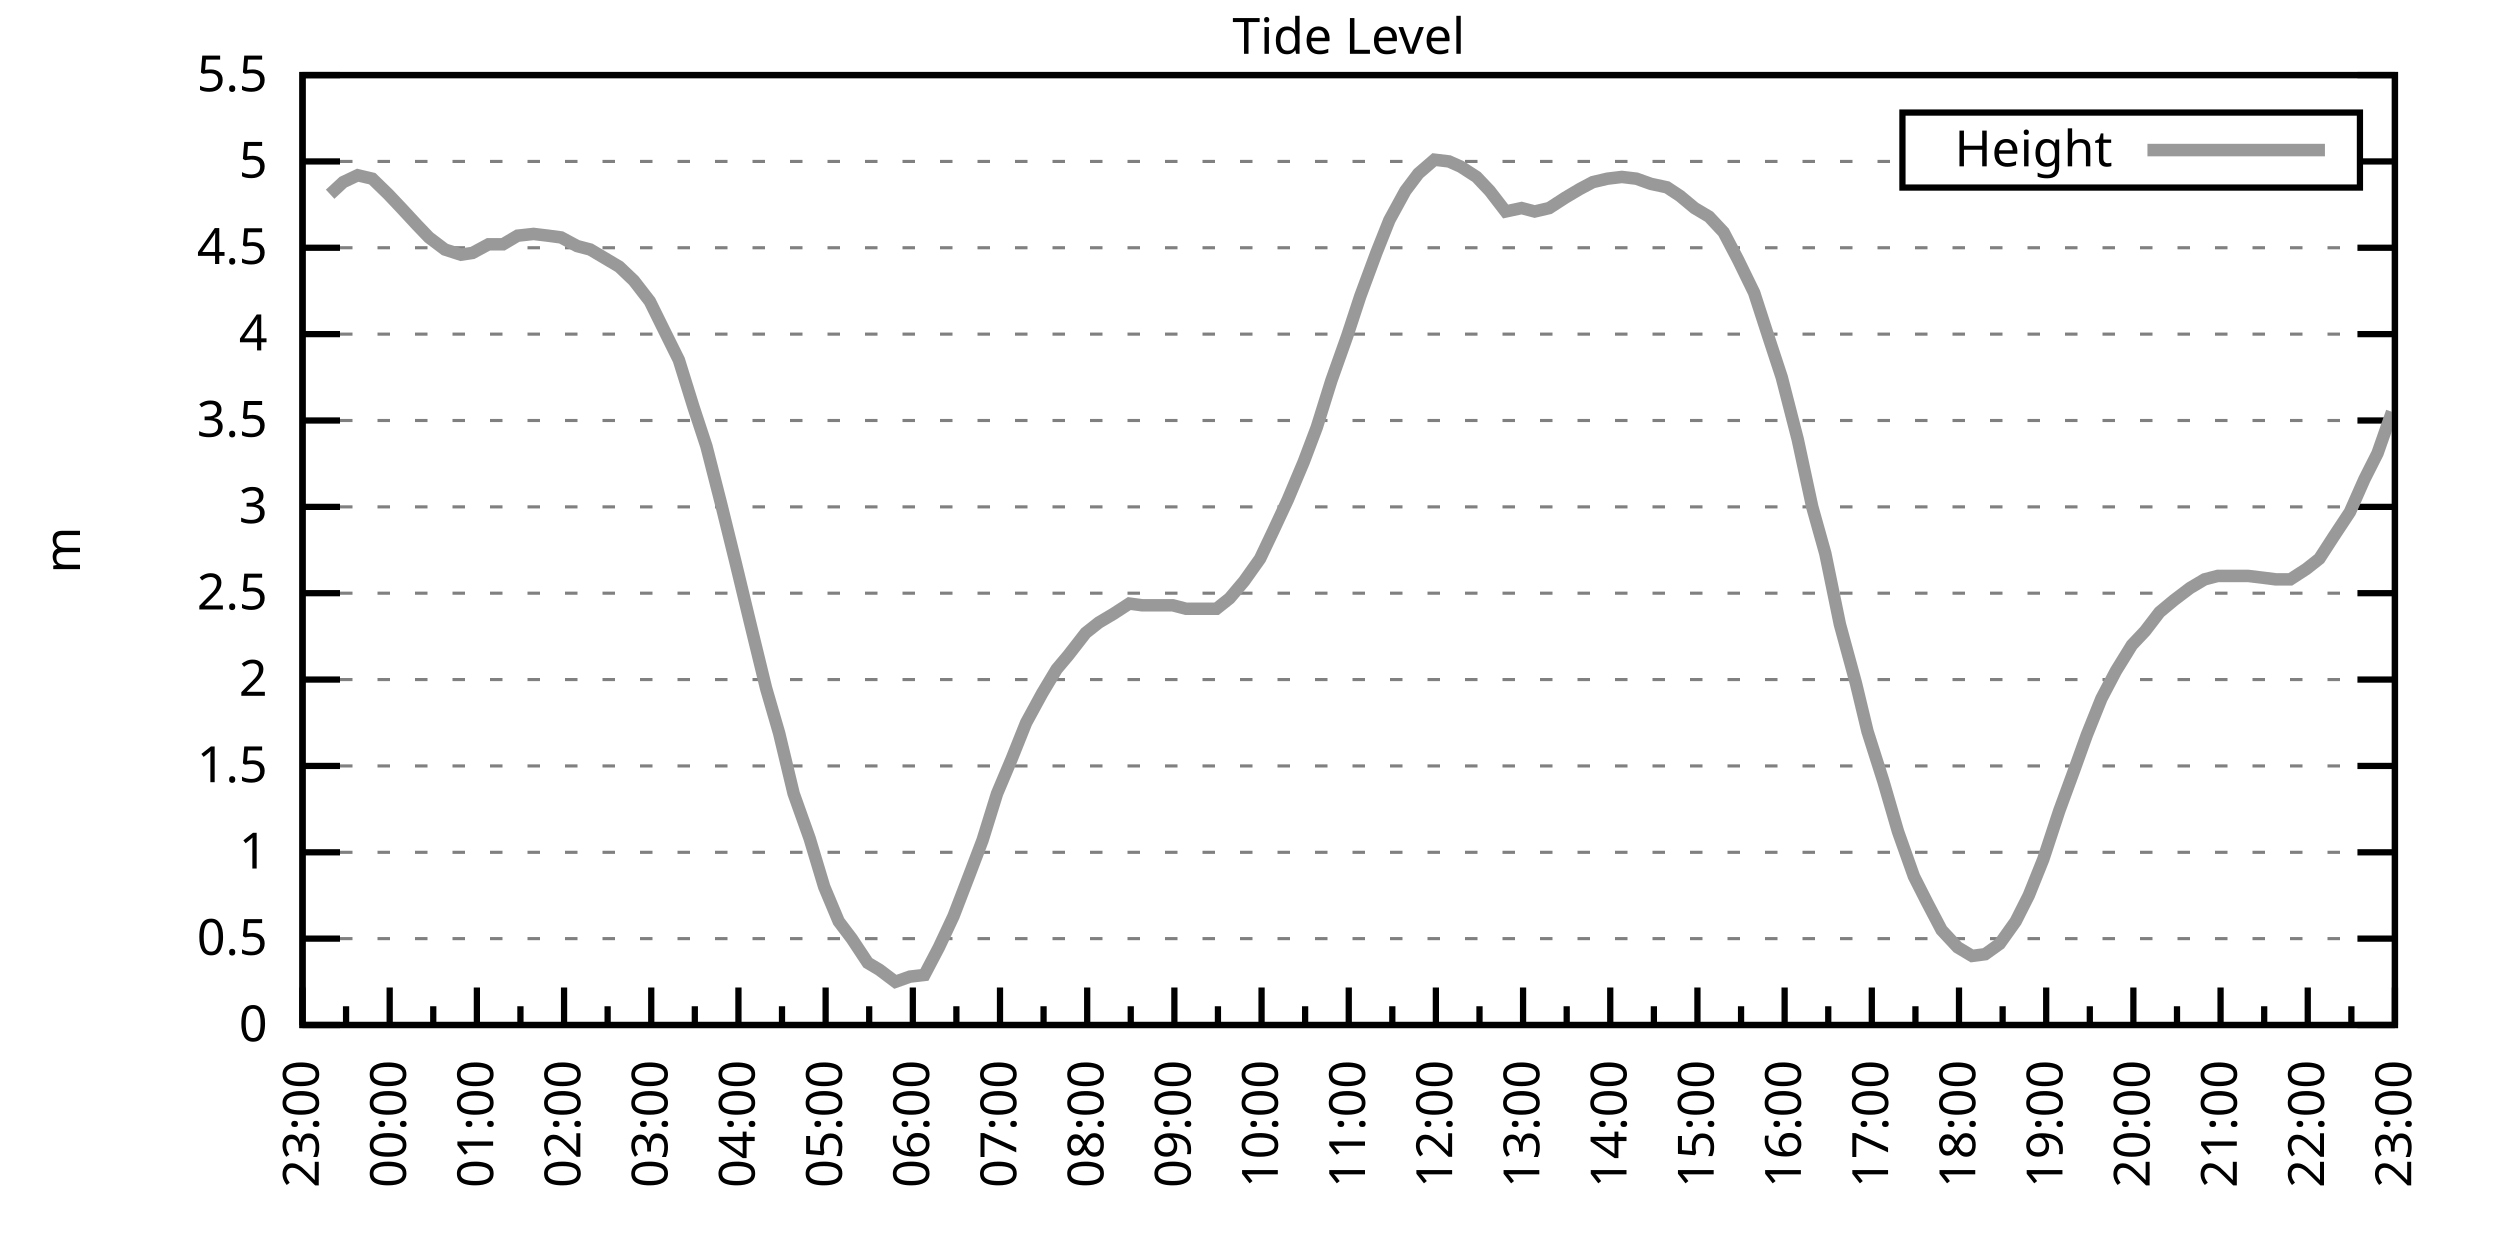
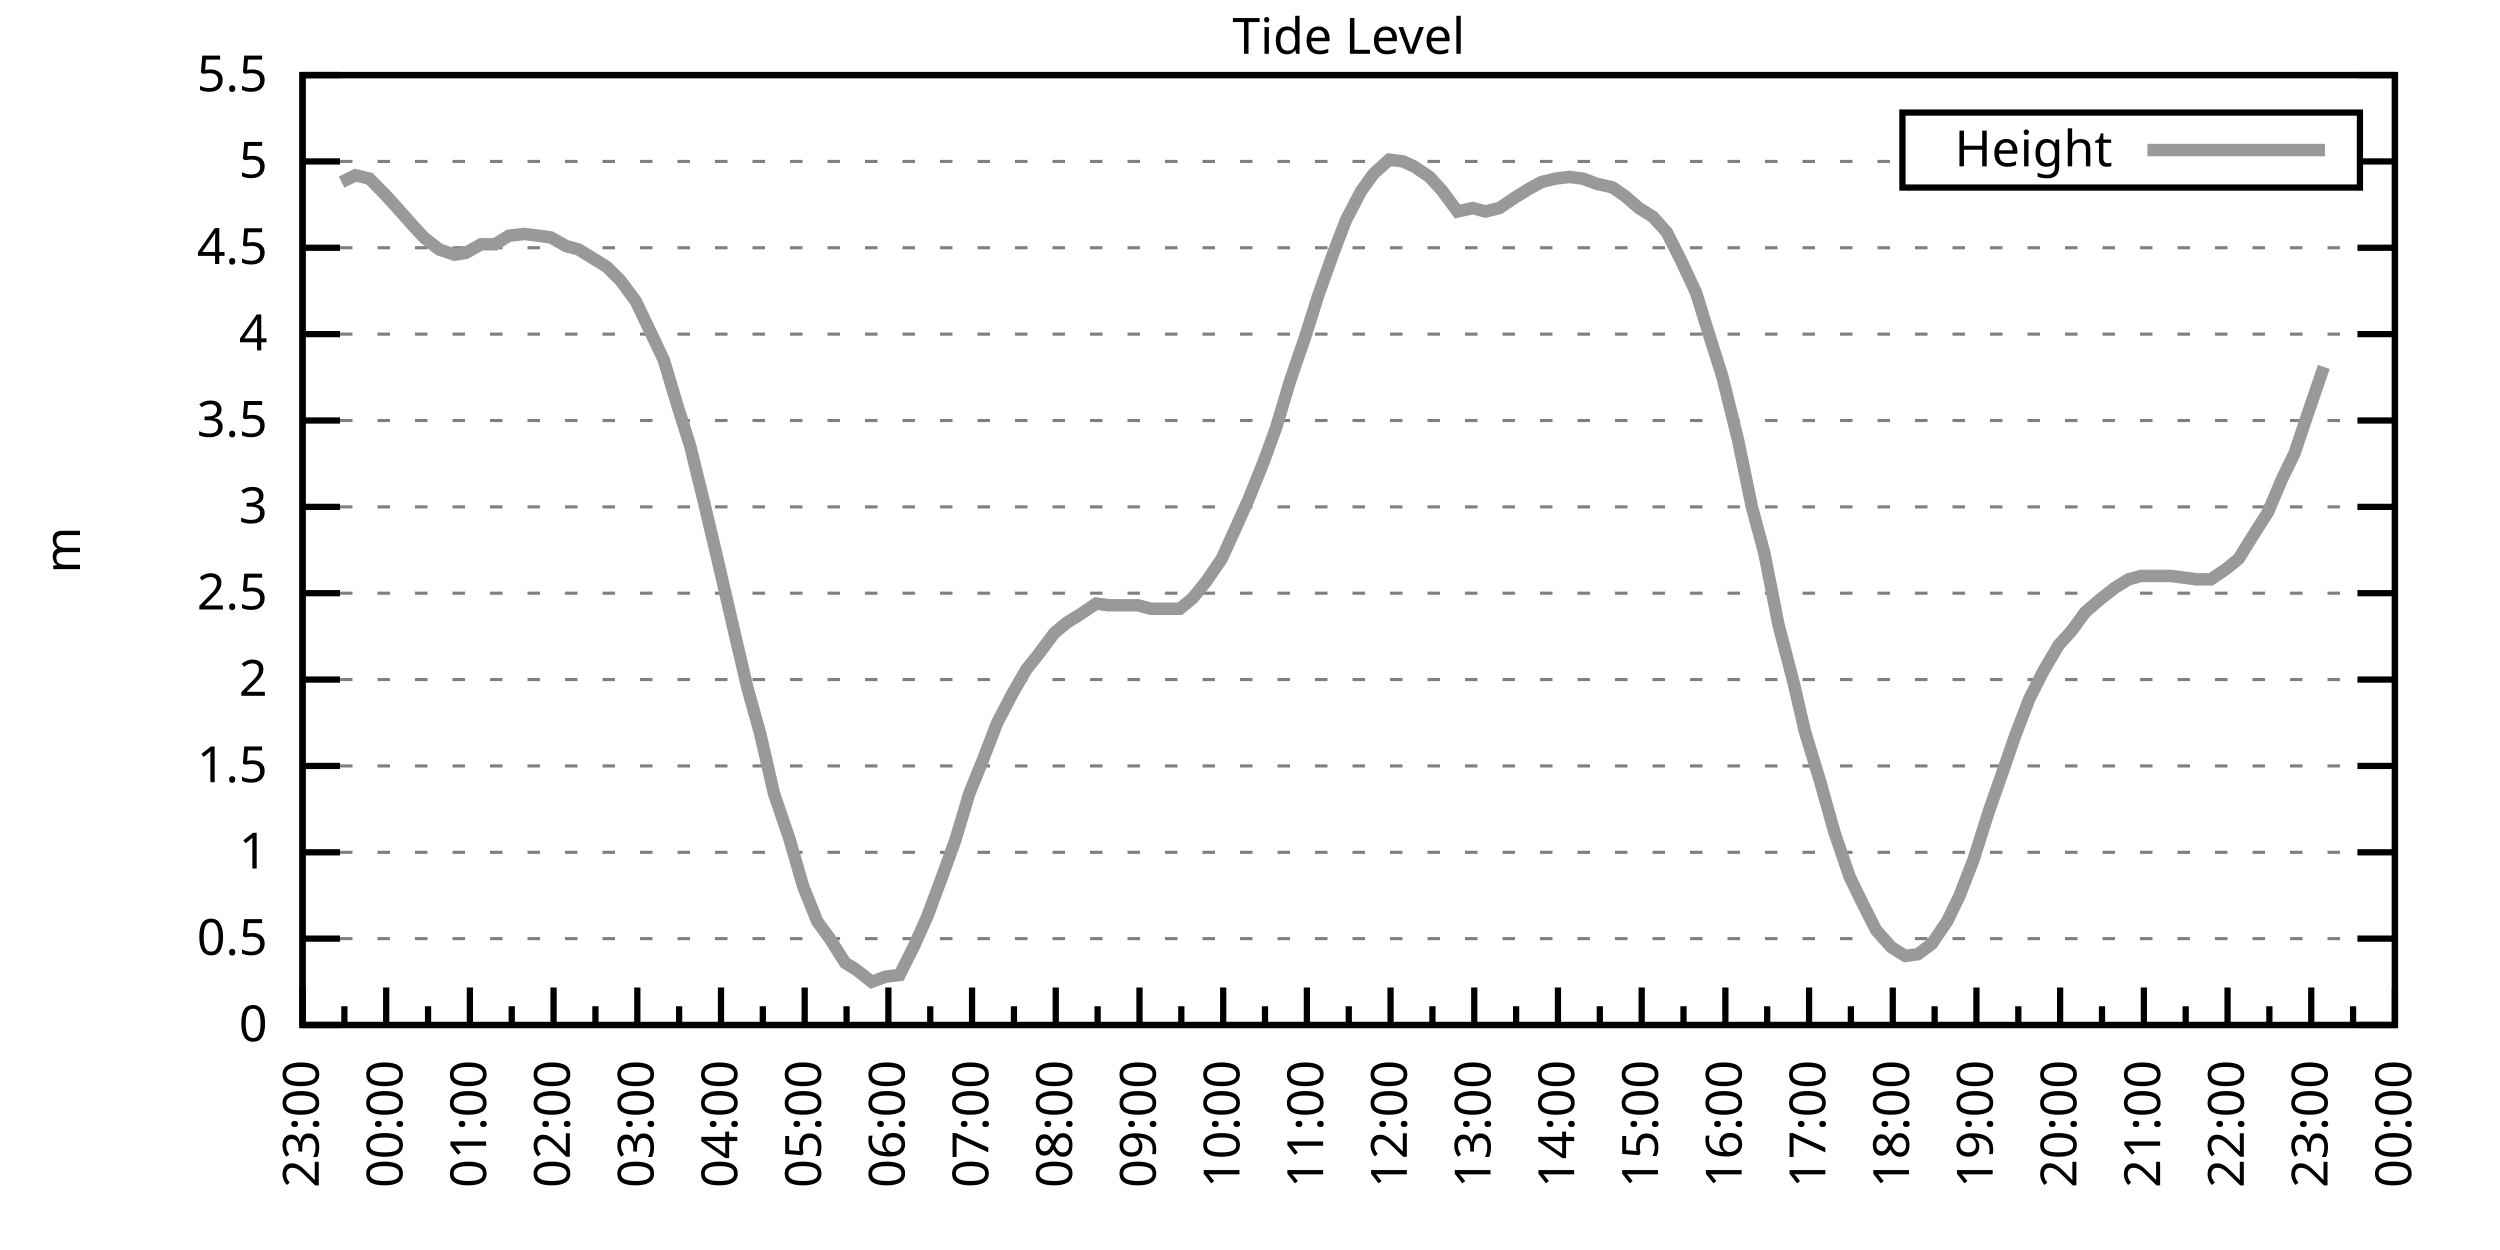
<svg xmlns="http://www.w3.org/2000/svg" xmlns:xlink="http://www.w3.org/1999/xlink" width="400" height="200" viewBox="0 0 400 200">
  <g id="gnuplot_canvas">
    <rect x="0" y="0" width="400" height="200" fill="none" />
    <defs>
      <circle id="gpDot" r="0.5" stroke-width="0.5" stroke="currentColor" />
      <path id="gpPt0" stroke-width="0.333" stroke="currentColor" d="M-1,0 h2 M0,-1 v2" />
      <path id="gpPt1" stroke-width="0.333" stroke="currentColor" d="M-1,-1 L1,1 M1,-1 L-1,1" />
      <path id="gpPt2" stroke-width="0.333" stroke="currentColor" d="M-1,0 L1,0 M0,-1 L0,1 M-1,-1 L1,1 M-1,1 L1,-1" />
      <rect id="gpPt3" stroke-width="0.333" stroke="currentColor" x="-1" y="-1" width="2" height="2" />
      <rect id="gpPt4" stroke-width="0.333" stroke="currentColor" fill="currentColor" x="-1" y="-1" width="2" height="2" />
      <circle id="gpPt5" stroke-width="0.333" stroke="currentColor" cx="0" cy="0" r="1" />
      <use xlink:href="#gpPt5" id="gpPt6" fill="currentColor" stroke="none" />
      <path id="gpPt7" stroke-width="0.333" stroke="currentColor" d="M0,-1.33 L-1.33,0.67 L1.33,0.67 z" />
      <use xlink:href="#gpPt7" id="gpPt8" fill="currentColor" stroke="none" />
      <use xlink:href="#gpPt7" id="gpPt9" stroke="currentColor" transform="rotate(180)" />
      <use xlink:href="#gpPt9" id="gpPt10" fill="currentColor" stroke="none" />
      <use xlink:href="#gpPt3" id="gpPt11" stroke="currentColor" transform="rotate(45)" />
      <use xlink:href="#gpPt11" id="gpPt12" fill="currentColor" stroke="none" />
      <path id="gpPt13" stroke-width="0.333" stroke="currentColor" d="M0,1.330 L1.265,0.411 L0.782,-1.067 L-0.782,-1.076 L-1.265,0.411 z" />
      <use xlink:href="#gpPt13" id="gpPt14" fill="currentColor" stroke="none" />
      <filter id="textbox" filterUnits="objectBoundingBox" x="0" y="0" height="1" width="1">
        <feFlood flood-color="white" flood-opacity="1" result="bgnd" />
        <feComposite in="SourceGraphic" in2="bgnd" operator="atop" />
      </filter>
      <filter id="greybox" filterUnits="objectBoundingBox" x="0" y="0" height="1" width="1">
        <feFlood flood-color="lightgrey" flood-opacity="1" result="grey" />
        <feComposite in="SourceGraphic" in2="grey" operator="atop" />
      </filter>
    </defs>
    <g fill="none" color="white" stroke="currentColor" stroke-width="1.00" stroke-linecap="butt" stroke-linejoin="miter">
</g>
    <g fill="none" color="black" stroke="currentColor" stroke-width="1.00" stroke-linecap="butt" stroke-linejoin="miter">
      <g stroke="none" shape-rendering="crispEdges">
        <polygon fill="rgb(255, 255, 255)" points="48.40,164.00 383.18,164.00 383.18,12.02 48.40,12.02 " />
      </g>
    </g>
    <g fill="none" color="black" stroke="currentColor" stroke-width="1.00" stroke-linecap="butt" stroke-linejoin="miter">
</g>
    <g fill="none" color="black" stroke="black" stroke-width="0.50" stroke-linecap="butt" stroke-linejoin="miter">
</g>
    <g fill="none" color="gray" stroke="currentColor" stroke-width="0.50" stroke-linecap="butt" stroke-linejoin="miter">
      <path stroke="gray" stroke-dasharray="2,4" class="gridline" d="M48.40,164.00 L383.19,164.00  " />
    </g>
    <g fill="none" color="gray" stroke="gray" stroke-width="1.00" stroke-linecap="butt" stroke-linejoin="miter">
</g>
    <g fill="none" color="black" stroke="currentColor" stroke-width="1.00" stroke-linecap="butt" stroke-linejoin="miter">
      <path stroke="black" d="M48.40,164.00 L54.40,164.00 M383.19,164.00 L377.19,164.00  " />
      <g transform="translate(42.80,166.60)" stroke="none" fill="black" font-family="Sans" font-size="8.00" text-anchor="end">
        <text>
          <tspan font-family="Sans"> 0</tspan>
        </text>
      </g>
    </g>
    <g fill="none" color="black" stroke="currentColor" stroke-width="1.00" stroke-linecap="butt" stroke-linejoin="miter">
</g>
    <g fill="none" color="black" stroke="black" stroke-width="0.50" stroke-linecap="butt" stroke-linejoin="miter">
</g>
    <g fill="none" color="gray" stroke="currentColor" stroke-width="0.50" stroke-linecap="butt" stroke-linejoin="miter">
      <path stroke="gray" stroke-dasharray="2,4" class="gridline" d="M48.40,150.18 L383.19,150.18  " />
    </g>
    <g fill="none" color="gray" stroke="gray" stroke-width="1.00" stroke-linecap="butt" stroke-linejoin="miter">
</g>
    <g fill="none" color="black" stroke="currentColor" stroke-width="1.00" stroke-linecap="butt" stroke-linejoin="miter">
      <path stroke="black" d="M48.40,150.18 L54.40,150.18 M383.19,150.18 L377.19,150.18  " />
      <g transform="translate(42.80,152.78)" stroke="none" fill="black" font-family="Sans" font-size="8.00" text-anchor="end">
        <text>
          <tspan font-family="Sans"> 0.5</tspan>
        </text>
      </g>
    </g>
    <g fill="none" color="black" stroke="currentColor" stroke-width="1.00" stroke-linecap="butt" stroke-linejoin="miter">
</g>
    <g fill="none" color="black" stroke="black" stroke-width="0.50" stroke-linecap="butt" stroke-linejoin="miter">
</g>
    <g fill="none" color="gray" stroke="currentColor" stroke-width="0.50" stroke-linecap="butt" stroke-linejoin="miter">
      <path stroke="gray" stroke-dasharray="2,4" class="gridline" d="M48.40,136.37 L383.19,136.37  " />
    </g>
    <g fill="none" color="gray" stroke="gray" stroke-width="1.00" stroke-linecap="butt" stroke-linejoin="miter">
</g>
    <g fill="none" color="black" stroke="currentColor" stroke-width="1.00" stroke-linecap="butt" stroke-linejoin="miter">
      <path stroke="black" d="M48.40,136.37 L54.40,136.37 M383.19,136.37 L377.19,136.37  " />
      <g transform="translate(42.80,138.97)" stroke="none" fill="black" font-family="Sans" font-size="8.00" text-anchor="end">
        <text>
          <tspan font-family="Sans"> 1</tspan>
        </text>
      </g>
    </g>
    <g fill="none" color="black" stroke="currentColor" stroke-width="1.00" stroke-linecap="butt" stroke-linejoin="miter">
</g>
    <g fill="none" color="black" stroke="black" stroke-width="0.50" stroke-linecap="butt" stroke-linejoin="miter">
</g>
    <g fill="none" color="gray" stroke="currentColor" stroke-width="0.50" stroke-linecap="butt" stroke-linejoin="miter">
      <path stroke="gray" stroke-dasharray="2,4" class="gridline" d="M48.40,122.55 L383.19,122.55  " />
    </g>
    <g fill="none" color="gray" stroke="gray" stroke-width="1.00" stroke-linecap="butt" stroke-linejoin="miter">
</g>
    <g fill="none" color="black" stroke="currentColor" stroke-width="1.00" stroke-linecap="butt" stroke-linejoin="miter">
      <path stroke="black" d="M48.40,122.55 L54.40,122.55 M383.19,122.55 L377.19,122.55  " />
      <g transform="translate(42.80,125.15)" stroke="none" fill="black" font-family="Sans" font-size="8.00" text-anchor="end">
        <text>
          <tspan font-family="Sans"> 1.5</tspan>
        </text>
      </g>
    </g>
    <g fill="none" color="black" stroke="currentColor" stroke-width="1.00" stroke-linecap="butt" stroke-linejoin="miter">
</g>
    <g fill="none" color="black" stroke="black" stroke-width="0.50" stroke-linecap="butt" stroke-linejoin="miter">
</g>
    <g fill="none" color="gray" stroke="currentColor" stroke-width="0.50" stroke-linecap="butt" stroke-linejoin="miter">
      <path stroke="gray" stroke-dasharray="2,4" class="gridline" d="M48.40,108.73 L383.19,108.73  " />
    </g>
    <g fill="none" color="gray" stroke="gray" stroke-width="1.00" stroke-linecap="butt" stroke-linejoin="miter">
</g>
    <g fill="none" color="black" stroke="currentColor" stroke-width="1.00" stroke-linecap="butt" stroke-linejoin="miter">
      <path stroke="black" d="M48.40,108.73 L54.40,108.73 M383.19,108.73 L377.19,108.73  " />
      <g transform="translate(42.80,111.33)" stroke="none" fill="black" font-family="Sans" font-size="8.00" text-anchor="end">
        <text>
          <tspan font-family="Sans"> 2</tspan>
        </text>
      </g>
    </g>
    <g fill="none" color="black" stroke="currentColor" stroke-width="1.00" stroke-linecap="butt" stroke-linejoin="miter">
</g>
    <g fill="none" color="black" stroke="black" stroke-width="0.50" stroke-linecap="butt" stroke-linejoin="miter">
</g>
    <g fill="none" color="gray" stroke="currentColor" stroke-width="0.50" stroke-linecap="butt" stroke-linejoin="miter">
      <path stroke="gray" stroke-dasharray="2,4" class="gridline" d="M48.40,94.91 L383.19,94.91  " />
    </g>
    <g fill="none" color="gray" stroke="gray" stroke-width="1.00" stroke-linecap="butt" stroke-linejoin="miter">
</g>
    <g fill="none" color="black" stroke="currentColor" stroke-width="1.00" stroke-linecap="butt" stroke-linejoin="miter">
      <path stroke="black" d="M48.40,94.91 L54.40,94.91 M383.19,94.91 L377.19,94.91  " />
      <g transform="translate(42.80,97.51)" stroke="none" fill="black" font-family="Sans" font-size="8.00" text-anchor="end">
        <text>
          <tspan font-family="Sans"> 2.5</tspan>
        </text>
      </g>
    </g>
    <g fill="none" color="black" stroke="currentColor" stroke-width="1.00" stroke-linecap="butt" stroke-linejoin="miter">
</g>
    <g fill="none" color="black" stroke="black" stroke-width="0.50" stroke-linecap="butt" stroke-linejoin="miter">
</g>
    <g fill="none" color="gray" stroke="currentColor" stroke-width="0.50" stroke-linecap="butt" stroke-linejoin="miter">
      <path stroke="gray" stroke-dasharray="2,4" class="gridline" d="M48.40,81.10 L383.19,81.10  " />
    </g>
    <g fill="none" color="gray" stroke="gray" stroke-width="1.00" stroke-linecap="butt" stroke-linejoin="miter">
</g>
    <g fill="none" color="black" stroke="currentColor" stroke-width="1.00" stroke-linecap="butt" stroke-linejoin="miter">
      <path stroke="black" d="M48.40,81.10 L54.40,81.10 M383.19,81.10 L377.19,81.10  " />
      <g transform="translate(42.80,83.70)" stroke="none" fill="black" font-family="Sans" font-size="8.00" text-anchor="end">
        <text>
          <tspan font-family="Sans"> 3</tspan>
        </text>
      </g>
    </g>
    <g fill="none" color="black" stroke="currentColor" stroke-width="1.00" stroke-linecap="butt" stroke-linejoin="miter">
</g>
    <g fill="none" color="black" stroke="black" stroke-width="0.50" stroke-linecap="butt" stroke-linejoin="miter">
</g>
    <g fill="none" color="gray" stroke="currentColor" stroke-width="0.50" stroke-linecap="butt" stroke-linejoin="miter">
      <path stroke="gray" stroke-dasharray="2,4" class="gridline" d="M48.40,67.28 L383.19,67.28  " />
    </g>
    <g fill="none" color="gray" stroke="gray" stroke-width="1.00" stroke-linecap="butt" stroke-linejoin="miter">
</g>
    <g fill="none" color="black" stroke="currentColor" stroke-width="1.00" stroke-linecap="butt" stroke-linejoin="miter">
      <path stroke="black" d="M48.40,67.28 L54.40,67.28 M383.19,67.28 L377.19,67.28  " />
      <g transform="translate(42.80,69.88)" stroke="none" fill="black" font-family="Sans" font-size="8.00" text-anchor="end">
        <text>
          <tspan font-family="Sans"> 3.5</tspan>
        </text>
      </g>
    </g>
    <g fill="none" color="black" stroke="currentColor" stroke-width="1.00" stroke-linecap="butt" stroke-linejoin="miter">
</g>
    <g fill="none" color="black" stroke="black" stroke-width="0.50" stroke-linecap="butt" stroke-linejoin="miter">
</g>
    <g fill="none" color="gray" stroke="currentColor" stroke-width="0.50" stroke-linecap="butt" stroke-linejoin="miter">
      <path stroke="gray" stroke-dasharray="2,4" class="gridline" d="M48.40,53.46 L383.19,53.46  " />
    </g>
    <g fill="none" color="gray" stroke="gray" stroke-width="1.00" stroke-linecap="butt" stroke-linejoin="miter">
</g>
    <g fill="none" color="black" stroke="currentColor" stroke-width="1.00" stroke-linecap="butt" stroke-linejoin="miter">
      <path stroke="black" d="M48.40,53.46 L54.40,53.46 M383.19,53.46 L377.19,53.46  " />
      <g transform="translate(42.80,56.06)" stroke="none" fill="black" font-family="Sans" font-size="8.00" text-anchor="end">
        <text>
          <tspan font-family="Sans"> 4</tspan>
        </text>
      </g>
    </g>
    <g fill="none" color="black" stroke="currentColor" stroke-width="1.00" stroke-linecap="butt" stroke-linejoin="miter">
</g>
    <g fill="none" color="black" stroke="black" stroke-width="0.50" stroke-linecap="butt" stroke-linejoin="miter">
</g>
    <g fill="none" color="gray" stroke="currentColor" stroke-width="0.50" stroke-linecap="butt" stroke-linejoin="miter">
      <path stroke="gray" stroke-dasharray="2,4" class="gridline" d="M48.40,39.64 L383.19,39.64  " />
    </g>
    <g fill="none" color="gray" stroke="gray" stroke-width="1.00" stroke-linecap="butt" stroke-linejoin="miter">
</g>
    <g fill="none" color="black" stroke="currentColor" stroke-width="1.00" stroke-linecap="butt" stroke-linejoin="miter">
      <path stroke="black" d="M48.40,39.64 L54.40,39.64 M383.19,39.64 L377.19,39.64  " />
      <g transform="translate(42.80,42.24)" stroke="none" fill="black" font-family="Sans" font-size="8.00" text-anchor="end">
        <text>
          <tspan font-family="Sans"> 4.5</tspan>
        </text>
      </g>
    </g>
    <g fill="none" color="black" stroke="currentColor" stroke-width="1.00" stroke-linecap="butt" stroke-linejoin="miter">
</g>
    <g fill="none" color="black" stroke="black" stroke-width="0.50" stroke-linecap="butt" stroke-linejoin="miter">
</g>
    <g fill="none" color="gray" stroke="currentColor" stroke-width="0.50" stroke-linecap="butt" stroke-linejoin="miter">
      <path stroke="gray" stroke-dasharray="2,4" class="gridline" d="M48.40,25.83 L304.39,25.83 M377.59,25.83 L383.19,25.83  " />
    </g>
    <g fill="none" color="gray" stroke="gray" stroke-width="1.00" stroke-linecap="butt" stroke-linejoin="miter">
</g>
    <g fill="none" color="black" stroke="currentColor" stroke-width="1.00" stroke-linecap="butt" stroke-linejoin="miter">
      <path stroke="black" d="M48.40,25.83 L54.40,25.83 M383.19,25.83 L377.19,25.83  " />
      <g transform="translate(42.80,28.43)" stroke="none" fill="black" font-family="Sans" font-size="8.00" text-anchor="end">
        <text>
          <tspan font-family="Sans"> 5</tspan>
        </text>
      </g>
    </g>
    <g fill="none" color="black" stroke="currentColor" stroke-width="1.00" stroke-linecap="butt" stroke-linejoin="miter">
</g>
    <g fill="none" color="black" stroke="black" stroke-width="0.50" stroke-linecap="butt" stroke-linejoin="miter">
</g>
    <g fill="none" color="gray" stroke="currentColor" stroke-width="0.50" stroke-linecap="butt" stroke-linejoin="miter">
      <path stroke="gray" stroke-dasharray="2,4" class="gridline" d="M48.40,12.01 L383.19,12.01  " />
    </g>
    <g fill="none" color="gray" stroke="gray" stroke-width="1.00" stroke-linecap="butt" stroke-linejoin="miter">
</g>
    <g fill="none" color="black" stroke="currentColor" stroke-width="1.00" stroke-linecap="butt" stroke-linejoin="miter">
      <path stroke="black" d="M48.40,12.01 L54.40,12.01 M383.19,12.01 L377.19,12.01  " />
      <g transform="translate(42.80,14.61)" stroke="none" fill="black" font-family="Sans" font-size="8.00" text-anchor="end">
        <text>
          <tspan font-family="Sans"> 5.5</tspan>
        </text>
      </g>
    </g>
    <g fill="none" color="black" stroke="currentColor" stroke-width="1.00" stroke-linecap="butt" stroke-linejoin="miter">
      <path stroke="black" d="M48.40,164.00 L48.40,158.00  " />
      <g transform="translate(51.00,169.60) rotate(270)" stroke="none" fill="black" font-family="Sans" font-size="8.00" text-anchor="end">
        <text>
          <tspan font-family="Sans">23:00</tspan>
        </text>
      </g>
    </g>
    <g fill="none" color="black" stroke="currentColor" stroke-width="1.00" stroke-linecap="butt" stroke-linejoin="miter">
-       <path stroke="black" d="M55.37,164.00 L55.37,161.00 M62.35,164.00 L62.35,158.00  " />
-       <g transform="translate(64.95,169.60) rotate(270)" stroke="none" fill="black" font-family="Sans" font-size="8.00" text-anchor="end">
+       <path stroke="black" d="M55.10,164.00 L55.10,161.00 M61.79,164.00 L61.79,158.00  " />
+       <g transform="translate(64.39,169.60) rotate(270)" stroke="none" fill="black" font-family="Sans" font-size="8.00" text-anchor="end">
        <text>
          <tspan font-family="Sans">00:00</tspan>
        </text>
      </g>
    </g>
    <g fill="none" color="black" stroke="currentColor" stroke-width="1.00" stroke-linecap="butt" stroke-linejoin="miter">
-       <path stroke="black" d="M69.32,164.00 L69.32,161.00 M76.30,164.00 L76.30,158.00  " />
-       <g transform="translate(78.90,169.60) rotate(270)" stroke="none" fill="black" font-family="Sans" font-size="8.00" text-anchor="end">
+       <path stroke="black" d="M68.49,164.00 L68.49,161.00 M75.18,164.00 L75.18,158.00  " />
+       <g transform="translate(77.78,169.60) rotate(270)" stroke="none" fill="black" font-family="Sans" font-size="8.00" text-anchor="end">
        <text>
          <tspan font-family="Sans">01:00</tspan>
        </text>
      </g>
    </g>
    <g fill="none" color="black" stroke="currentColor" stroke-width="1.00" stroke-linecap="butt" stroke-linejoin="miter">
-       <path stroke="black" d="M83.27,164.00 L83.27,161.00 M90.25,164.00 L90.25,158.00  " />
-       <g transform="translate(92.85,169.60) rotate(270)" stroke="none" fill="black" font-family="Sans" font-size="8.00" text-anchor="end">
+       <path stroke="black" d="M81.88,164.00 L81.88,161.00 M88.57,164.00 L88.57,158.00  " />
+       <g transform="translate(91.17,169.60) rotate(270)" stroke="none" fill="black" font-family="Sans" font-size="8.00" text-anchor="end">
        <text>
          <tspan font-family="Sans">02:00</tspan>
        </text>
      </g>
    </g>
    <g fill="none" color="black" stroke="currentColor" stroke-width="1.00" stroke-linecap="butt" stroke-linejoin="miter">
-       <path stroke="black" d="M97.22,164.00 L97.22,161.00 M104.20,164.00 L104.20,158.00  " />
-       <g transform="translate(106.80,169.60) rotate(270)" stroke="none" fill="black" font-family="Sans" font-size="8.00" text-anchor="end">
+       <path stroke="black" d="M95.27,164.00 L95.27,161.00 M101.97,164.00 L101.97,158.00  " />
+       <g transform="translate(104.57,169.60) rotate(270)" stroke="none" fill="black" font-family="Sans" font-size="8.00" text-anchor="end">
        <text>
          <tspan font-family="Sans">03:00</tspan>
        </text>
      </g>
    </g>
    <g fill="none" color="black" stroke="currentColor" stroke-width="1.00" stroke-linecap="butt" stroke-linejoin="miter">
-       <path stroke="black" d="M111.17,164.00 L111.17,161.00 M118.15,164.00 L118.15,158.00  " />
-       <g transform="translate(120.75,169.60) rotate(270)" stroke="none" fill="black" font-family="Sans" font-size="8.00" text-anchor="end">
+       <path stroke="black" d="M108.66,164.00 L108.66,161.00 M115.36,164.00 L115.36,158.00  " />
+       <g transform="translate(117.96,169.60) rotate(270)" stroke="none" fill="black" font-family="Sans" font-size="8.00" text-anchor="end">
        <text>
          <tspan font-family="Sans">04:00</tspan>
        </text>
      </g>
    </g>
    <g fill="none" color="black" stroke="currentColor" stroke-width="1.00" stroke-linecap="butt" stroke-linejoin="miter">
-       <path stroke="black" d="M125.12,164.00 L125.12,161.00 M132.10,164.00 L132.10,158.00  " />
-       <g transform="translate(134.70,169.60) rotate(270)" stroke="none" fill="black" font-family="Sans" font-size="8.00" text-anchor="end">
+       <path stroke="black" d="M122.05,164.00 L122.05,161.00 M128.75,164.00 L128.75,158.00  " />
+       <g transform="translate(131.35,169.60) rotate(270)" stroke="none" fill="black" font-family="Sans" font-size="8.00" text-anchor="end">
        <text>
          <tspan font-family="Sans">05:00</tspan>
        </text>
      </g>
    </g>
    <g fill="none" color="black" stroke="currentColor" stroke-width="1.00" stroke-linecap="butt" stroke-linejoin="miter">
-       <path stroke="black" d="M139.07,164.00 L139.07,161.00 M146.05,164.00 L146.05,158.00  " />
-       <g transform="translate(148.65,169.60) rotate(270)" stroke="none" fill="black" font-family="Sans" font-size="8.00" text-anchor="end">
+       <path stroke="black" d="M135.45,164.00 L135.45,161.00 M142.14,164.00 L142.14,158.00  " />
+       <g transform="translate(144.74,169.60) rotate(270)" stroke="none" fill="black" font-family="Sans" font-size="8.00" text-anchor="end">
        <text>
          <tspan font-family="Sans">06:00</tspan>
        </text>
      </g>
    </g>
    <g fill="none" color="black" stroke="currentColor" stroke-width="1.00" stroke-linecap="butt" stroke-linejoin="miter">
-       <path stroke="black" d="M153.02,164.00 L153.02,161.00 M160.00,164.00 L160.00,158.00  " />
-       <g transform="translate(162.60,169.60) rotate(270)" stroke="none" fill="black" font-family="Sans" font-size="8.00" text-anchor="end">
+       <path stroke="black" d="M148.84,164.00 L148.84,161.00 M155.53,164.00 L155.53,158.00  " />
+       <g transform="translate(158.13,169.60) rotate(270)" stroke="none" fill="black" font-family="Sans" font-size="8.00" text-anchor="end">
        <text>
          <tspan font-family="Sans">07:00</tspan>
        </text>
      </g>
    </g>
    <g fill="none" color="black" stroke="currentColor" stroke-width="1.00" stroke-linecap="butt" stroke-linejoin="miter">
-       <path stroke="black" d="M166.97,164.00 L166.97,161.00 M173.95,164.00 L173.95,158.00  " />
-       <g transform="translate(176.55,169.60) rotate(270)" stroke="none" fill="black" font-family="Sans" font-size="8.00" text-anchor="end">
+       <path stroke="black" d="M162.23,164.00 L162.23,161.00 M168.92,164.00 L168.92,158.00  " />
+       <g transform="translate(171.52,169.60) rotate(270)" stroke="none" fill="black" font-family="Sans" font-size="8.00" text-anchor="end">
        <text>
          <tspan font-family="Sans">08:00</tspan>
        </text>
      </g>
    </g>
    <g fill="none" color="black" stroke="currentColor" stroke-width="1.00" stroke-linecap="butt" stroke-linejoin="miter">
-       <path stroke="black" d="M180.92,164.00 L180.92,161.00 M187.90,164.00 L187.90,158.00  " />
-       <g transform="translate(190.50,169.60) rotate(270)" stroke="none" fill="black" font-family="Sans" font-size="8.00" text-anchor="end">
+       <path stroke="black" d="M175.62,164.00 L175.62,161.00 M182.32,164.00 L182.32,158.00  " />
+       <g transform="translate(184.92,169.60) rotate(270)" stroke="none" fill="black" font-family="Sans" font-size="8.00" text-anchor="end">
        <text>
          <tspan font-family="Sans">09:00</tspan>
        </text>
      </g>
    </g>
    <g fill="none" color="black" stroke="currentColor" stroke-width="1.00" stroke-linecap="butt" stroke-linejoin="miter">
-       <path stroke="black" d="M194.87,164.00 L194.87,161.00 M201.85,164.00 L201.85,158.00  " />
-       <g transform="translate(204.45,169.60) rotate(270)" stroke="none" fill="black" font-family="Sans" font-size="8.00" text-anchor="end">
+       <path stroke="black" d="M189.01,164.00 L189.01,161.00 M195.71,164.00 L195.71,158.00  " />
+       <g transform="translate(198.31,169.60) rotate(270)" stroke="none" fill="black" font-family="Sans" font-size="8.00" text-anchor="end">
        <text>
          <tspan font-family="Sans">10:00</tspan>
        </text>
      </g>
    </g>
    <g fill="none" color="black" stroke="currentColor" stroke-width="1.00" stroke-linecap="butt" stroke-linejoin="miter">
-       <path stroke="black" d="M208.82,164.00 L208.82,161.00 M215.80,164.00 L215.80,158.00  " />
-       <g transform="translate(218.40,169.60) rotate(270)" stroke="none" fill="black" font-family="Sans" font-size="8.00" text-anchor="end">
+       <path stroke="black" d="M202.40,164.00 L202.40,161.00 M209.10,164.00 L209.10,158.00  " />
+       <g transform="translate(211.70,169.60) rotate(270)" stroke="none" fill="black" font-family="Sans" font-size="8.00" text-anchor="end">
        <text>
          <tspan font-family="Sans">11:00</tspan>
        </text>
      </g>
    </g>
    <g fill="none" color="black" stroke="currentColor" stroke-width="1.00" stroke-linecap="butt" stroke-linejoin="miter">
-       <path stroke="black" d="M222.77,164.00 L222.77,161.00 M229.74,164.00 L229.74,158.00  " />
-       <g transform="translate(232.34,169.60) rotate(270)" stroke="none" fill="black" font-family="Sans" font-size="8.00" text-anchor="end">
+       <path stroke="black" d="M215.80,164.00 L215.80,161.00 M222.49,164.00 L222.49,158.00  " />
+       <g transform="translate(225.09,169.60) rotate(270)" stroke="none" fill="black" font-family="Sans" font-size="8.00" text-anchor="end">
        <text>
          <tspan font-family="Sans">12:00</tspan>
        </text>
      </g>
    </g>
    <g fill="none" color="black" stroke="currentColor" stroke-width="1.00" stroke-linecap="butt" stroke-linejoin="miter">
-       <path stroke="black" d="M236.72,164.00 L236.72,161.00 M243.69,164.00 L243.69,158.00  " />
-       <g transform="translate(246.29,169.60) rotate(270)" stroke="none" fill="black" font-family="Sans" font-size="8.00" text-anchor="end">
+       <path stroke="black" d="M229.19,164.00 L229.19,161.00 M235.88,164.00 L235.88,158.00  " />
+       <g transform="translate(238.48,169.60) rotate(270)" stroke="none" fill="black" font-family="Sans" font-size="8.00" text-anchor="end">
        <text>
          <tspan font-family="Sans">13:00</tspan>
        </text>
      </g>
    </g>
    <g fill="none" color="black" stroke="currentColor" stroke-width="1.00" stroke-linecap="butt" stroke-linejoin="miter">
-       <path stroke="black" d="M250.67,164.00 L250.67,161.00 M257.64,164.00 L257.64,158.00  " />
-       <g transform="translate(260.24,169.60) rotate(270)" stroke="none" fill="black" font-family="Sans" font-size="8.00" text-anchor="end">
+       <path stroke="black" d="M242.58,164.00 L242.58,161.00 M249.27,164.00 L249.27,158.00  " />
+       <g transform="translate(251.87,169.60) rotate(270)" stroke="none" fill="black" font-family="Sans" font-size="8.00" text-anchor="end">
        <text>
          <tspan font-family="Sans">14:00</tspan>
        </text>
      </g>
    </g>
    <g fill="none" color="black" stroke="currentColor" stroke-width="1.00" stroke-linecap="butt" stroke-linejoin="miter">
-       <path stroke="black" d="M264.62,164.00 L264.62,161.00 M271.59,164.00 L271.59,158.00  " />
-       <g transform="translate(274.19,169.60) rotate(270)" stroke="none" fill="black" font-family="Sans" font-size="8.00" text-anchor="end">
+       <path stroke="black" d="M255.97,164.00 L255.97,161.00 M262.67,164.00 L262.67,158.00  " />
+       <g transform="translate(265.27,169.60) rotate(270)" stroke="none" fill="black" font-family="Sans" font-size="8.00" text-anchor="end">
        <text>
          <tspan font-family="Sans">15:00</tspan>
        </text>
      </g>
    </g>
    <g fill="none" color="black" stroke="currentColor" stroke-width="1.00" stroke-linecap="butt" stroke-linejoin="miter">
-       <path stroke="black" d="M278.57,164.00 L278.57,161.00 M285.54,164.00 L285.54,158.00  " />
-       <g transform="translate(288.14,169.60) rotate(270)" stroke="none" fill="black" font-family="Sans" font-size="8.00" text-anchor="end">
+       <path stroke="black" d="M269.36,164.00 L269.36,161.00 M276.06,164.00 L276.06,158.00  " />
+       <g transform="translate(278.66,169.60) rotate(270)" stroke="none" fill="black" font-family="Sans" font-size="8.00" text-anchor="end">
        <text>
          <tspan font-family="Sans">16:00</tspan>
        </text>
      </g>
    </g>
    <g fill="none" color="black" stroke="currentColor" stroke-width="1.00" stroke-linecap="butt" stroke-linejoin="miter">
-       <path stroke="black" d="M292.52,164.00 L292.52,161.00 M299.49,164.00 L299.49,158.00  " />
-       <g transform="translate(302.09,169.60) rotate(270)" stroke="none" fill="black" font-family="Sans" font-size="8.00" text-anchor="end">
+       <path stroke="black" d="M282.75,164.00 L282.75,161.00 M289.45,164.00 L289.45,158.00  " />
+       <g transform="translate(292.05,169.60) rotate(270)" stroke="none" fill="black" font-family="Sans" font-size="8.00" text-anchor="end">
        <text>
          <tspan font-family="Sans">17:00</tspan>
        </text>
      </g>
    </g>
    <g fill="none" color="black" stroke="currentColor" stroke-width="1.00" stroke-linecap="butt" stroke-linejoin="miter">
-       <path stroke="black" d="M306.47,164.00 L306.47,161.00 M313.44,164.00 L313.44,158.00  " />
-       <g transform="translate(316.04,169.60) rotate(270)" stroke="none" fill="black" font-family="Sans" font-size="8.00" text-anchor="end">
+       <path stroke="black" d="M296.14,164.00 L296.14,161.00 M302.84,164.00 L302.84,158.00  " />
+       <g transform="translate(305.44,169.60) rotate(270)" stroke="none" fill="black" font-family="Sans" font-size="8.00" text-anchor="end">
        <text>
          <tspan font-family="Sans">18:00</tspan>
        </text>
      </g>
    </g>
    <g fill="none" color="black" stroke="currentColor" stroke-width="1.00" stroke-linecap="butt" stroke-linejoin="miter">
-       <path stroke="black" d="M320.42,164.00 L320.42,161.00 M327.39,164.00 L327.39,158.00  " />
-       <g transform="translate(329.99,169.60) rotate(270)" stroke="none" fill="black" font-family="Sans" font-size="8.00" text-anchor="end">
+       <path stroke="black" d="M309.54,164.00 L309.54,161.00 M316.23,164.00 L316.23,158.00  " />
+       <g transform="translate(318.83,169.60) rotate(270)" stroke="none" fill="black" font-family="Sans" font-size="8.00" text-anchor="end">
        <text>
          <tspan font-family="Sans">19:00</tspan>
        </text>
      </g>
    </g>
    <g fill="none" color="black" stroke="currentColor" stroke-width="1.00" stroke-linecap="butt" stroke-linejoin="miter">
-       <path stroke="black" d="M334.37,164.00 L334.37,161.00 M341.34,164.00 L341.34,158.00  " />
-       <g transform="translate(343.94,169.60) rotate(270)" stroke="none" fill="black" font-family="Sans" font-size="8.00" text-anchor="end">
+       <path stroke="black" d="M322.93,164.00 L322.93,161.00 M329.62,164.00 L329.62,158.00  " />
+       <g transform="translate(332.22,169.60) rotate(270)" stroke="none" fill="black" font-family="Sans" font-size="8.00" text-anchor="end">
        <text>
          <tspan font-family="Sans">20:00</tspan>
        </text>
      </g>
    </g>
    <g fill="none" color="black" stroke="currentColor" stroke-width="1.00" stroke-linecap="butt" stroke-linejoin="miter">
-       <path stroke="black" d="M348.32,164.00 L348.32,161.00 M355.29,164.00 L355.29,158.00  " />
-       <g transform="translate(357.89,169.60) rotate(270)" stroke="none" fill="black" font-family="Sans" font-size="8.00" text-anchor="end">
+       <path stroke="black" d="M336.32,164.00 L336.32,161.00 M343.02,164.00 L343.02,158.00  " />
+       <g transform="translate(345.62,169.60) rotate(270)" stroke="none" fill="black" font-family="Sans" font-size="8.00" text-anchor="end">
        <text>
          <tspan font-family="Sans">21:00</tspan>
        </text>
      </g>
    </g>
    <g fill="none" color="black" stroke="currentColor" stroke-width="1.00" stroke-linecap="butt" stroke-linejoin="miter">
-       <path stroke="black" d="M362.27,164.00 L362.27,161.00 M369.24,164.00 L369.24,158.00  " />
-       <g transform="translate(371.84,169.60) rotate(270)" stroke="none" fill="black" font-family="Sans" font-size="8.00" text-anchor="end">
+       <path stroke="black" d="M349.71,164.00 L349.71,161.00 M356.41,164.00 L356.41,158.00  " />
+       <g transform="translate(359.01,169.60) rotate(270)" stroke="none" fill="black" font-family="Sans" font-size="8.00" text-anchor="end">
        <text>
          <tspan font-family="Sans">22:00</tspan>
        </text>
      </g>
    </g>
    <g fill="none" color="black" stroke="currentColor" stroke-width="1.00" stroke-linecap="butt" stroke-linejoin="miter">
-       <path stroke="black" d="M376.22,164.00 L376.22,161.00 M383.19,164.00 L383.19,158.00  " />
+       <path stroke="black" d="M363.10,164.00 L363.10,161.00 M369.80,164.00 L369.80,158.00  " />
+       <g transform="translate(372.40,169.60) rotate(270)" stroke="none" fill="black" font-family="Sans" font-size="8.00" text-anchor="end">
+         <text>
+           <tspan font-family="Sans">23:00</tspan>
+         </text>
+       </g>
+     </g>
+     <g fill="none" color="black" stroke="currentColor" stroke-width="1.00" stroke-linecap="butt" stroke-linejoin="miter">
+       <path stroke="black" d="M376.49,164.00 L376.49,161.00 M383.19,164.00 L383.19,158.00  " />
      <g transform="translate(385.79,169.60) rotate(270)" stroke="none" fill="black" font-family="Sans" font-size="8.00" text-anchor="end">
        <text>
-           <tspan font-family="Sans">23:00</tspan>
+           <tspan font-family="Sans">00:00</tspan>
        </text>
      </g>
    </g>
    <g fill="none" color="black" stroke="currentColor" stroke-width="1.00" stroke-linecap="butt" stroke-linejoin="miter">
</g>
    <g fill="none" color="black" stroke="currentColor" stroke-width="1.00" stroke-linecap="butt" stroke-linejoin="miter">
      <path stroke="black" d="M48.40,12.01 L48.40,164.00 L383.19,164.00 L383.19,12.01 L48.40,12.01 Z  " />
    </g>
    <g fill="none" color="black" stroke="currentColor" stroke-width="1.00" stroke-linecap="butt" stroke-linejoin="miter">
      <g transform="translate(12.80,88.01) rotate(270)" stroke="none" fill="black" font-family="Sans" font-size="8.00" text-anchor="middle">
        <text>
          <tspan font-family="Sans">m</tspan>
        </text>
      </g>
    </g>
    <g fill="none" color="black" stroke="currentColor" stroke-width="1.00" stroke-linecap="butt" stroke-linejoin="miter">
</g>
    <g fill="none" color="black" stroke="currentColor" stroke-width="1.00" stroke-linecap="butt" stroke-linejoin="miter">
      <path stroke="black" d="M304.39,30.01 L304.39,18.01 L377.59,18.01 L377.59,30.01 L304.39,30.01 Z  " />
    </g>
    <g id="Tide_level_plot_1">
      <g fill="none" color="white" stroke="black" stroke-width="2.00" stroke-linecap="butt" stroke-linejoin="miter">
</g>
      <g fill="none" color="black" stroke="currentColor" stroke-width="2.00" stroke-linecap="butt" stroke-linejoin="miter">
        <g transform="translate(337.99,26.61)" stroke="none" fill="black" font-family="Sans" font-size="8.00" text-anchor="end">
          <text>
            <tspan font-family="Sans">Height</tspan>
          </text>
        </g>
      </g>
      <g fill="none" color="black" stroke="currentColor" stroke-width="2.00" stroke-linecap="butt" stroke-linejoin="miter">
-         <path stroke="rgb(153, 153, 153)" d="M343.59,24.01 L371.99,24.01 M52.82,31.08 L54.91,29.14 L57.23,28.04 L59.56,28.59 L62.12,31.08 L64.21,33.29   L66.77,36.05 L68.63,37.99 L71.18,39.92 L73.74,40.75 L75.60,40.47 L78.16,39.09 L80.48,39.09 L82.81,37.71   L85.37,37.43 L87.69,37.71 L89.78,37.99 L92.34,39.37 L94.43,39.92 L96.76,41.30 L99.08,42.68 L101.41,44.90   L103.97,48.21 L106.29,52.91 L108.62,57.61 L110.94,65.07 L113.03,71.42 L115.36,80.54 L117.68,89.94 L120.01,99.61   L122.57,110.11 L124.66,117.30 L126.98,126.97 L129.54,134.15 L131.87,141.89 L134.19,147.42 L136.28,150.18 L138.84,154.05   L140.70,155.16 L143.26,157.09 L145.58,156.26 L147.91,155.99 L150.23,151.56 L152.56,146.59 L155.11,139.96 L157.21,134.43   L159.53,126.97 L161.86,121.44 L164.18,115.64 L166.74,110.94 L169.06,107.07 L170.92,104.86 L173.71,101.27 L175.81,99.61   L178.13,98.23 L180.69,96.57 L182.78,96.85 L185.34,96.85 L187.66,96.85 L189.76,97.40 L192.08,97.40 L194.64,97.40   L196.73,95.74 L199.06,92.98 L201.61,89.39 L203.71,84.97 L206.03,79.99 L208.59,73.91 L210.68,68.38 L213.01,60.92   L215.56,53.74 L217.65,47.38 L220.21,40.47 L222.30,35.22 L224.86,30.53 L226.95,27.76 L229.51,25.55 L231.84,25.83   L233.70,26.66 L236.25,28.31 L238.35,30.53 L240.90,33.84 L243.46,33.29 L245.55,33.84 L247.88,33.29 L250.44,31.63   L252.76,30.25 L254.85,29.14 L257.18,28.59 L259.50,28.31 L261.83,28.59 L264.15,29.42 L266.71,29.97 L268.80,31.35   L271.13,33.29 L273.45,34.67 L275.78,37.16 L278.10,41.58 L280.66,46.83 L282.99,54.01 L285.08,60.37 L287.64,70.32   L289.96,81.10 L292.05,88.56 L294.38,99.89 L296.94,109.28 L298.80,117.02 L301.35,125.04 L303.68,133.05 L306.23,140.23   L308.33,144.38 L310.65,148.80 L313.21,151.56 L315.53,152.95 L317.63,152.67 L319.95,151.01 L322.51,147.42 L324.60,143.27   L326.93,137.47 L329.48,129.73 L331.81,123.38 L333.90,117.57 L336.23,111.77 L338.55,107.35 L341.11,103.20 L343.20,100.99   L345.53,97.95 L347.85,96.02 L350.41,94.08 L352.73,92.70 L354.83,92.15 L357.15,92.15 L359.71,92.15 L362.03,92.43   L364.13,92.70 L366.45,92.70 L369.01,91.04 L371.10,89.39 L373.43,85.79 L375.98,81.93 L378.31,76.67 L380.40,72.53   L382.73,65.90  " />
+         <path stroke="rgb(153, 153, 153)" d="M343.59,24.01 L371.99,24.01 M54.65,29.14 L56.88,28.04 L59.11,28.59 L61.57,31.08 L63.58,33.29 L66.03,36.05   L67.82,37.99 L70.27,39.92 L72.73,40.75 L74.51,40.47 L76.97,39.09 L79.20,39.09 L81.43,37.71 L83.89,37.43   L86.12,37.71 L88.13,37.99 L90.58,39.37 L92.59,39.92 L94.82,41.30 L97.06,42.68 L99.29,44.90 L101.74,48.21   L103.98,52.91 L106.21,57.61 L108.44,65.07 L110.45,71.42 L112.68,80.54 L114.91,89.94 L117.14,99.61 L119.60,110.11   L121.61,117.30 L123.84,126.97 L126.29,134.15 L128.53,141.89 L130.76,147.42 L132.77,150.18 L135.22,154.05 L137.01,155.16   L139.46,157.09 L141.69,156.26 L143.93,155.99 L146.16,151.56 L148.39,146.59 L150.85,139.96 L152.85,134.43 L155.09,126.97   L157.32,121.44 L159.55,115.64 L162.01,110.94 L164.24,107.07 L166.02,104.86 L168.70,101.27 L170.71,99.61 L172.94,98.23   L175.40,96.57 L177.41,96.85 L179.86,96.85 L182.09,96.85 L184.10,97.40 L186.33,97.40 L188.79,97.40 L190.80,95.74   L193.03,92.98 L195.48,89.39 L197.49,84.97 L199.73,79.99 L202.18,73.91 L204.19,68.38 L206.42,60.92 L208.88,53.74   L210.88,47.38 L213.34,40.47 L215.35,35.22 L217.80,30.53 L219.81,27.76 L222.27,25.55 L224.50,25.83 L226.29,26.66   L228.74,28.31 L230.75,30.53 L233.20,33.84 L235.66,33.29 L237.67,33.84 L239.90,33.29 L242.36,31.63 L244.59,30.25   L246.60,29.14 L248.83,28.59 L251.06,28.31 L253.29,28.59 L255.52,29.42 L257.98,29.97 L259.99,31.35 L262.22,33.29   L264.45,34.67 L266.68,37.16 L268.92,41.58 L271.37,46.83 L273.60,54.01 L275.61,60.37 L278.07,70.32 L280.30,81.10   L282.31,88.56 L284.54,99.89 L286.99,109.28 L288.78,117.02 L291.23,125.04 L293.47,133.05 L295.92,140.23 L297.93,144.38   L300.16,148.80 L302.62,151.56 L304.85,152.95 L306.86,152.67 L309.09,151.01 L311.54,147.42 L313.55,143.27 L315.79,137.47   L318.24,129.73 L320.47,123.38 L322.48,117.57 L324.71,111.77 L326.95,107.35 L329.40,103.20 L331.41,100.99 L333.64,97.95   L335.87,96.02 L338.33,94.08 L340.56,92.70 L342.57,92.15 L344.80,92.15 L347.26,92.15 L349.49,92.43 L351.50,92.70   L353.73,92.70 L356.18,91.04 L358.19,89.39 L360.42,85.79 L362.88,81.93 L365.11,76.67 L367.12,72.53 L369.35,65.90   L371.81,58.71  " />
      </g>
    </g>
    <g fill="none" color="black" stroke="currentColor" stroke-width="2.00" stroke-linecap="butt" stroke-linejoin="miter">
</g>
    <g fill="none" color="black" stroke="black" stroke-width="1.00" stroke-linecap="butt" stroke-linejoin="miter">
</g>
    <g fill="none" color="black" stroke="currentColor" stroke-width="1.00" stroke-linecap="butt" stroke-linejoin="miter">
      <path stroke="black" d="M48.40,12.01 L48.40,164.00 L383.19,164.00 L383.19,12.01 L48.40,12.01 Z  " />
    </g>
    <g fill="none" color="black" stroke="currentColor" stroke-width="1.00" stroke-linecap="butt" stroke-linejoin="miter">
      <g transform="translate(215.79,8.61)" stroke="none" fill="black" font-family="Sans" font-size="8.00" text-anchor="middle">
        <text>
          <tspan font-family="Sans">Tide Level</tspan>
        </text>
      </g>
    </g>
    <g fill="none" color="black" stroke="currentColor" stroke-width="1.00" stroke-linecap="butt" stroke-linejoin="miter">
</g>
  </g>
</svg>
